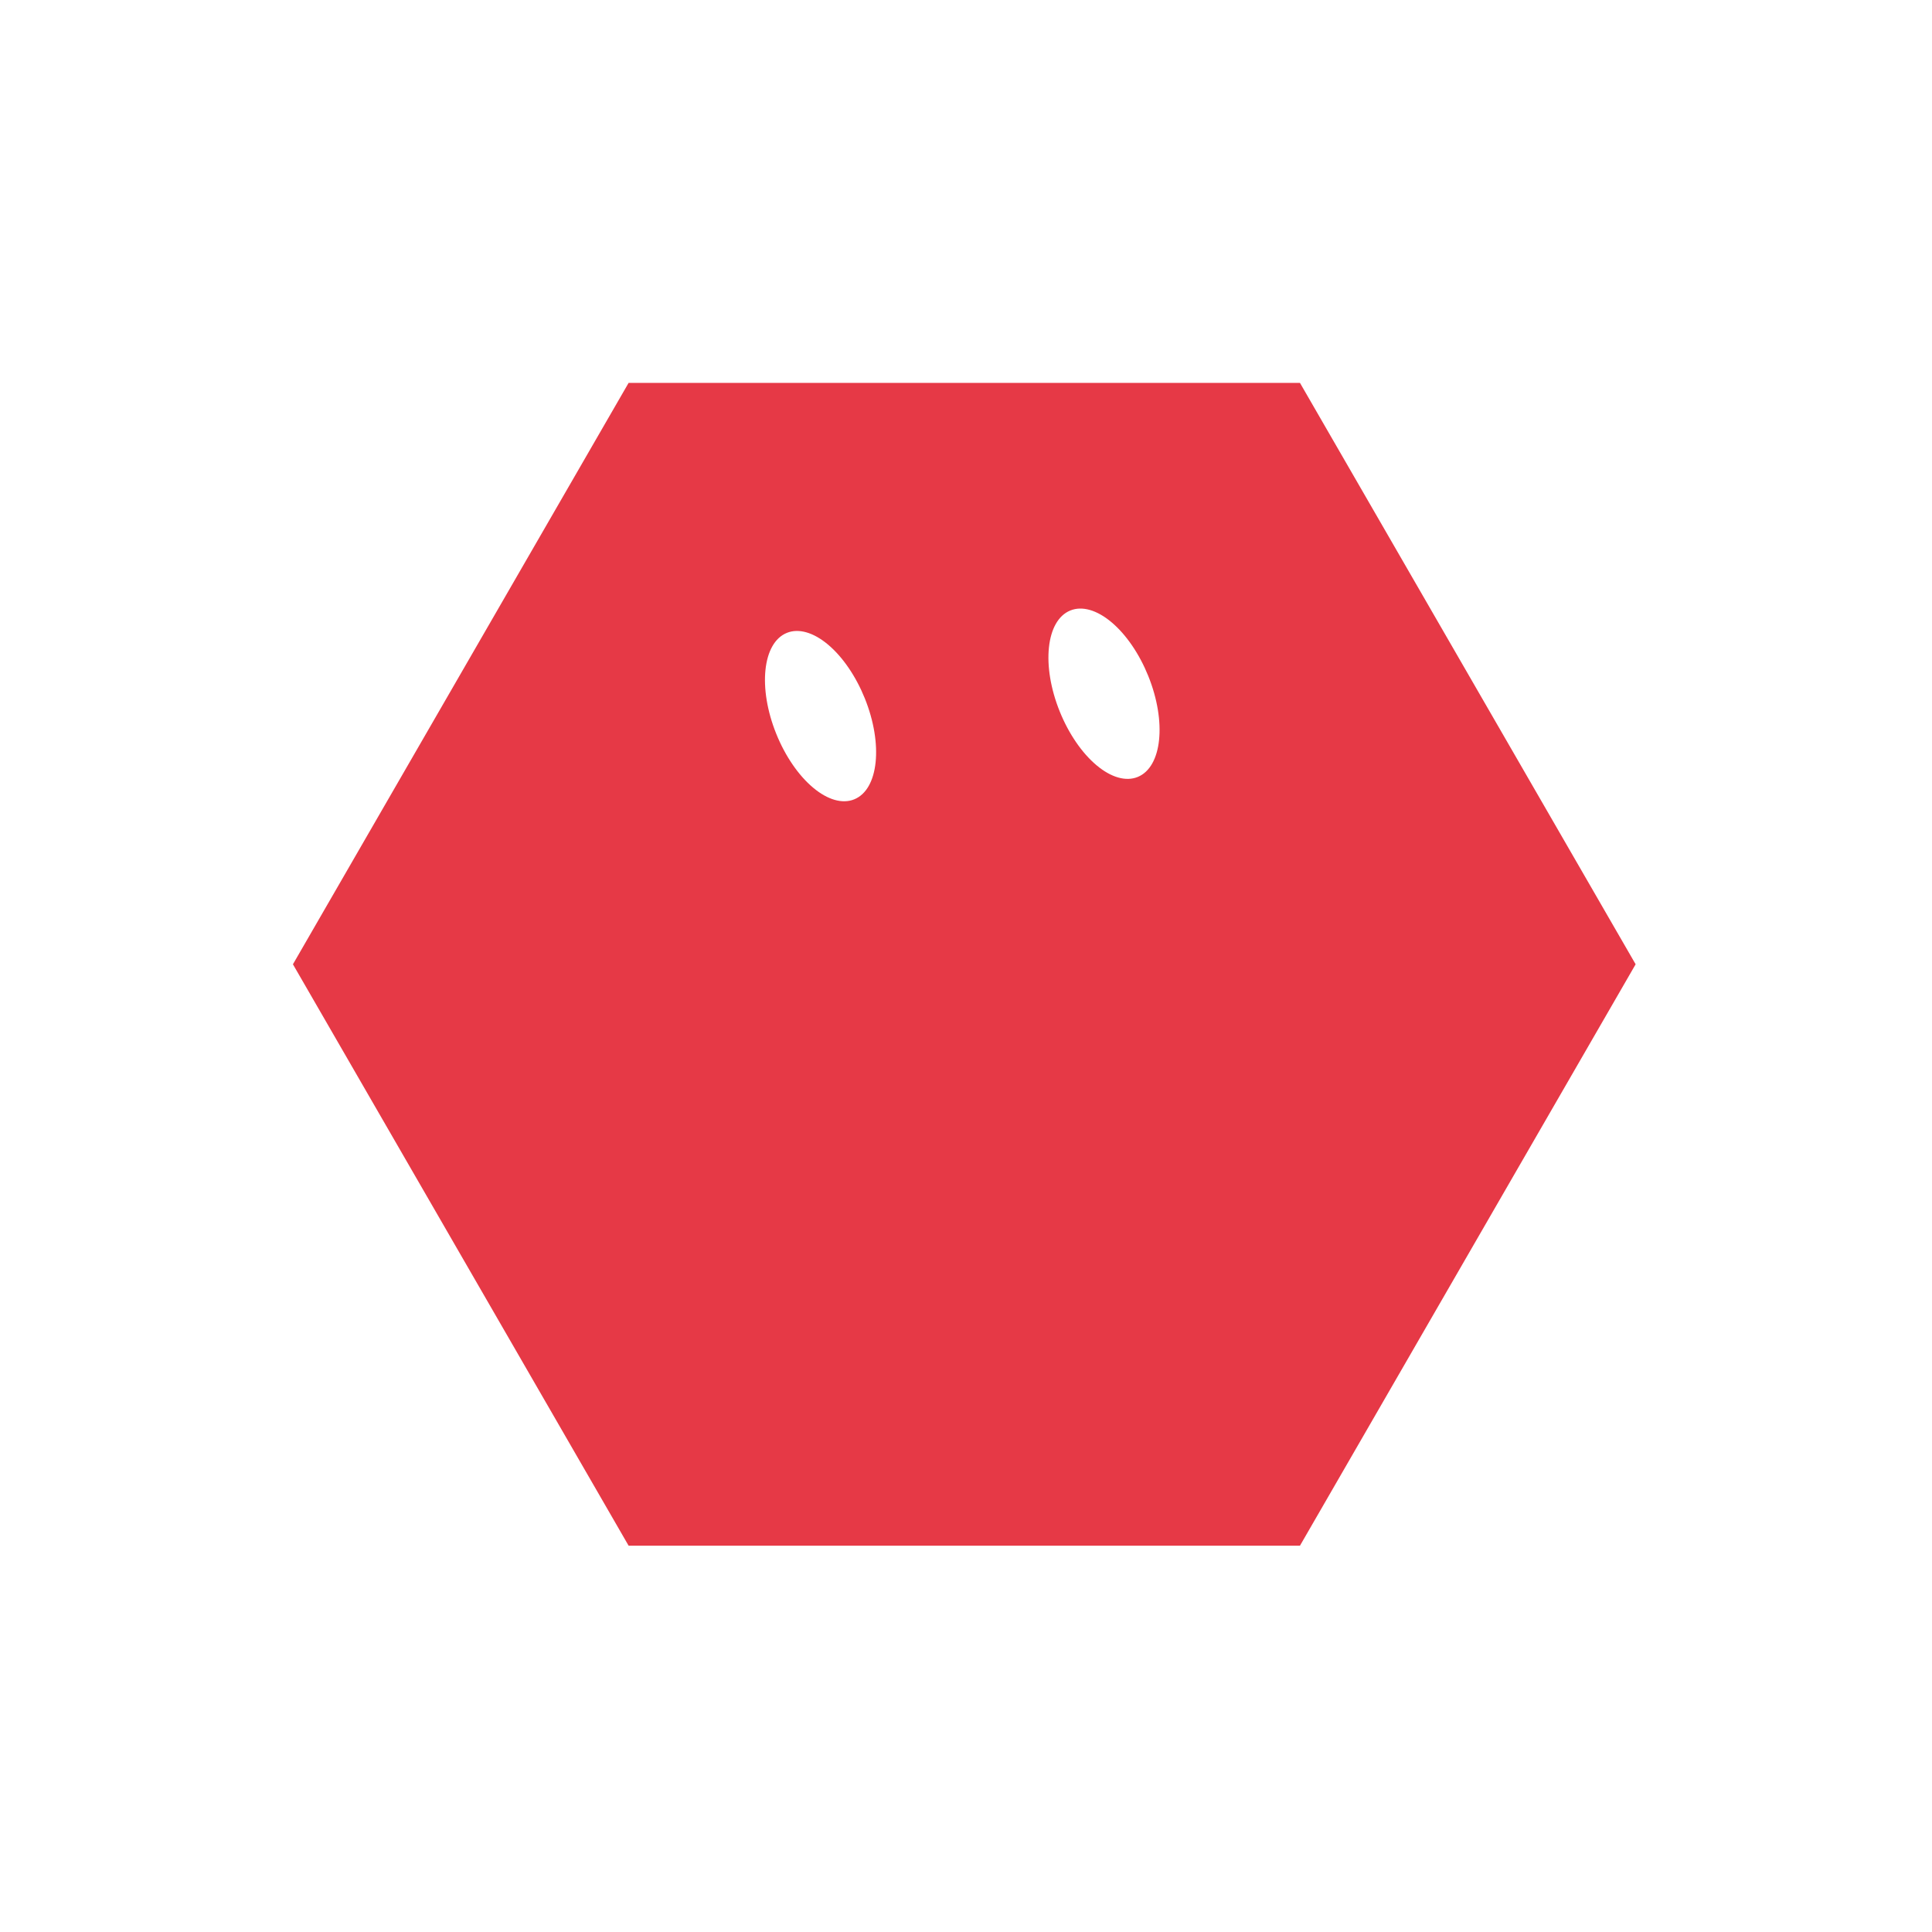
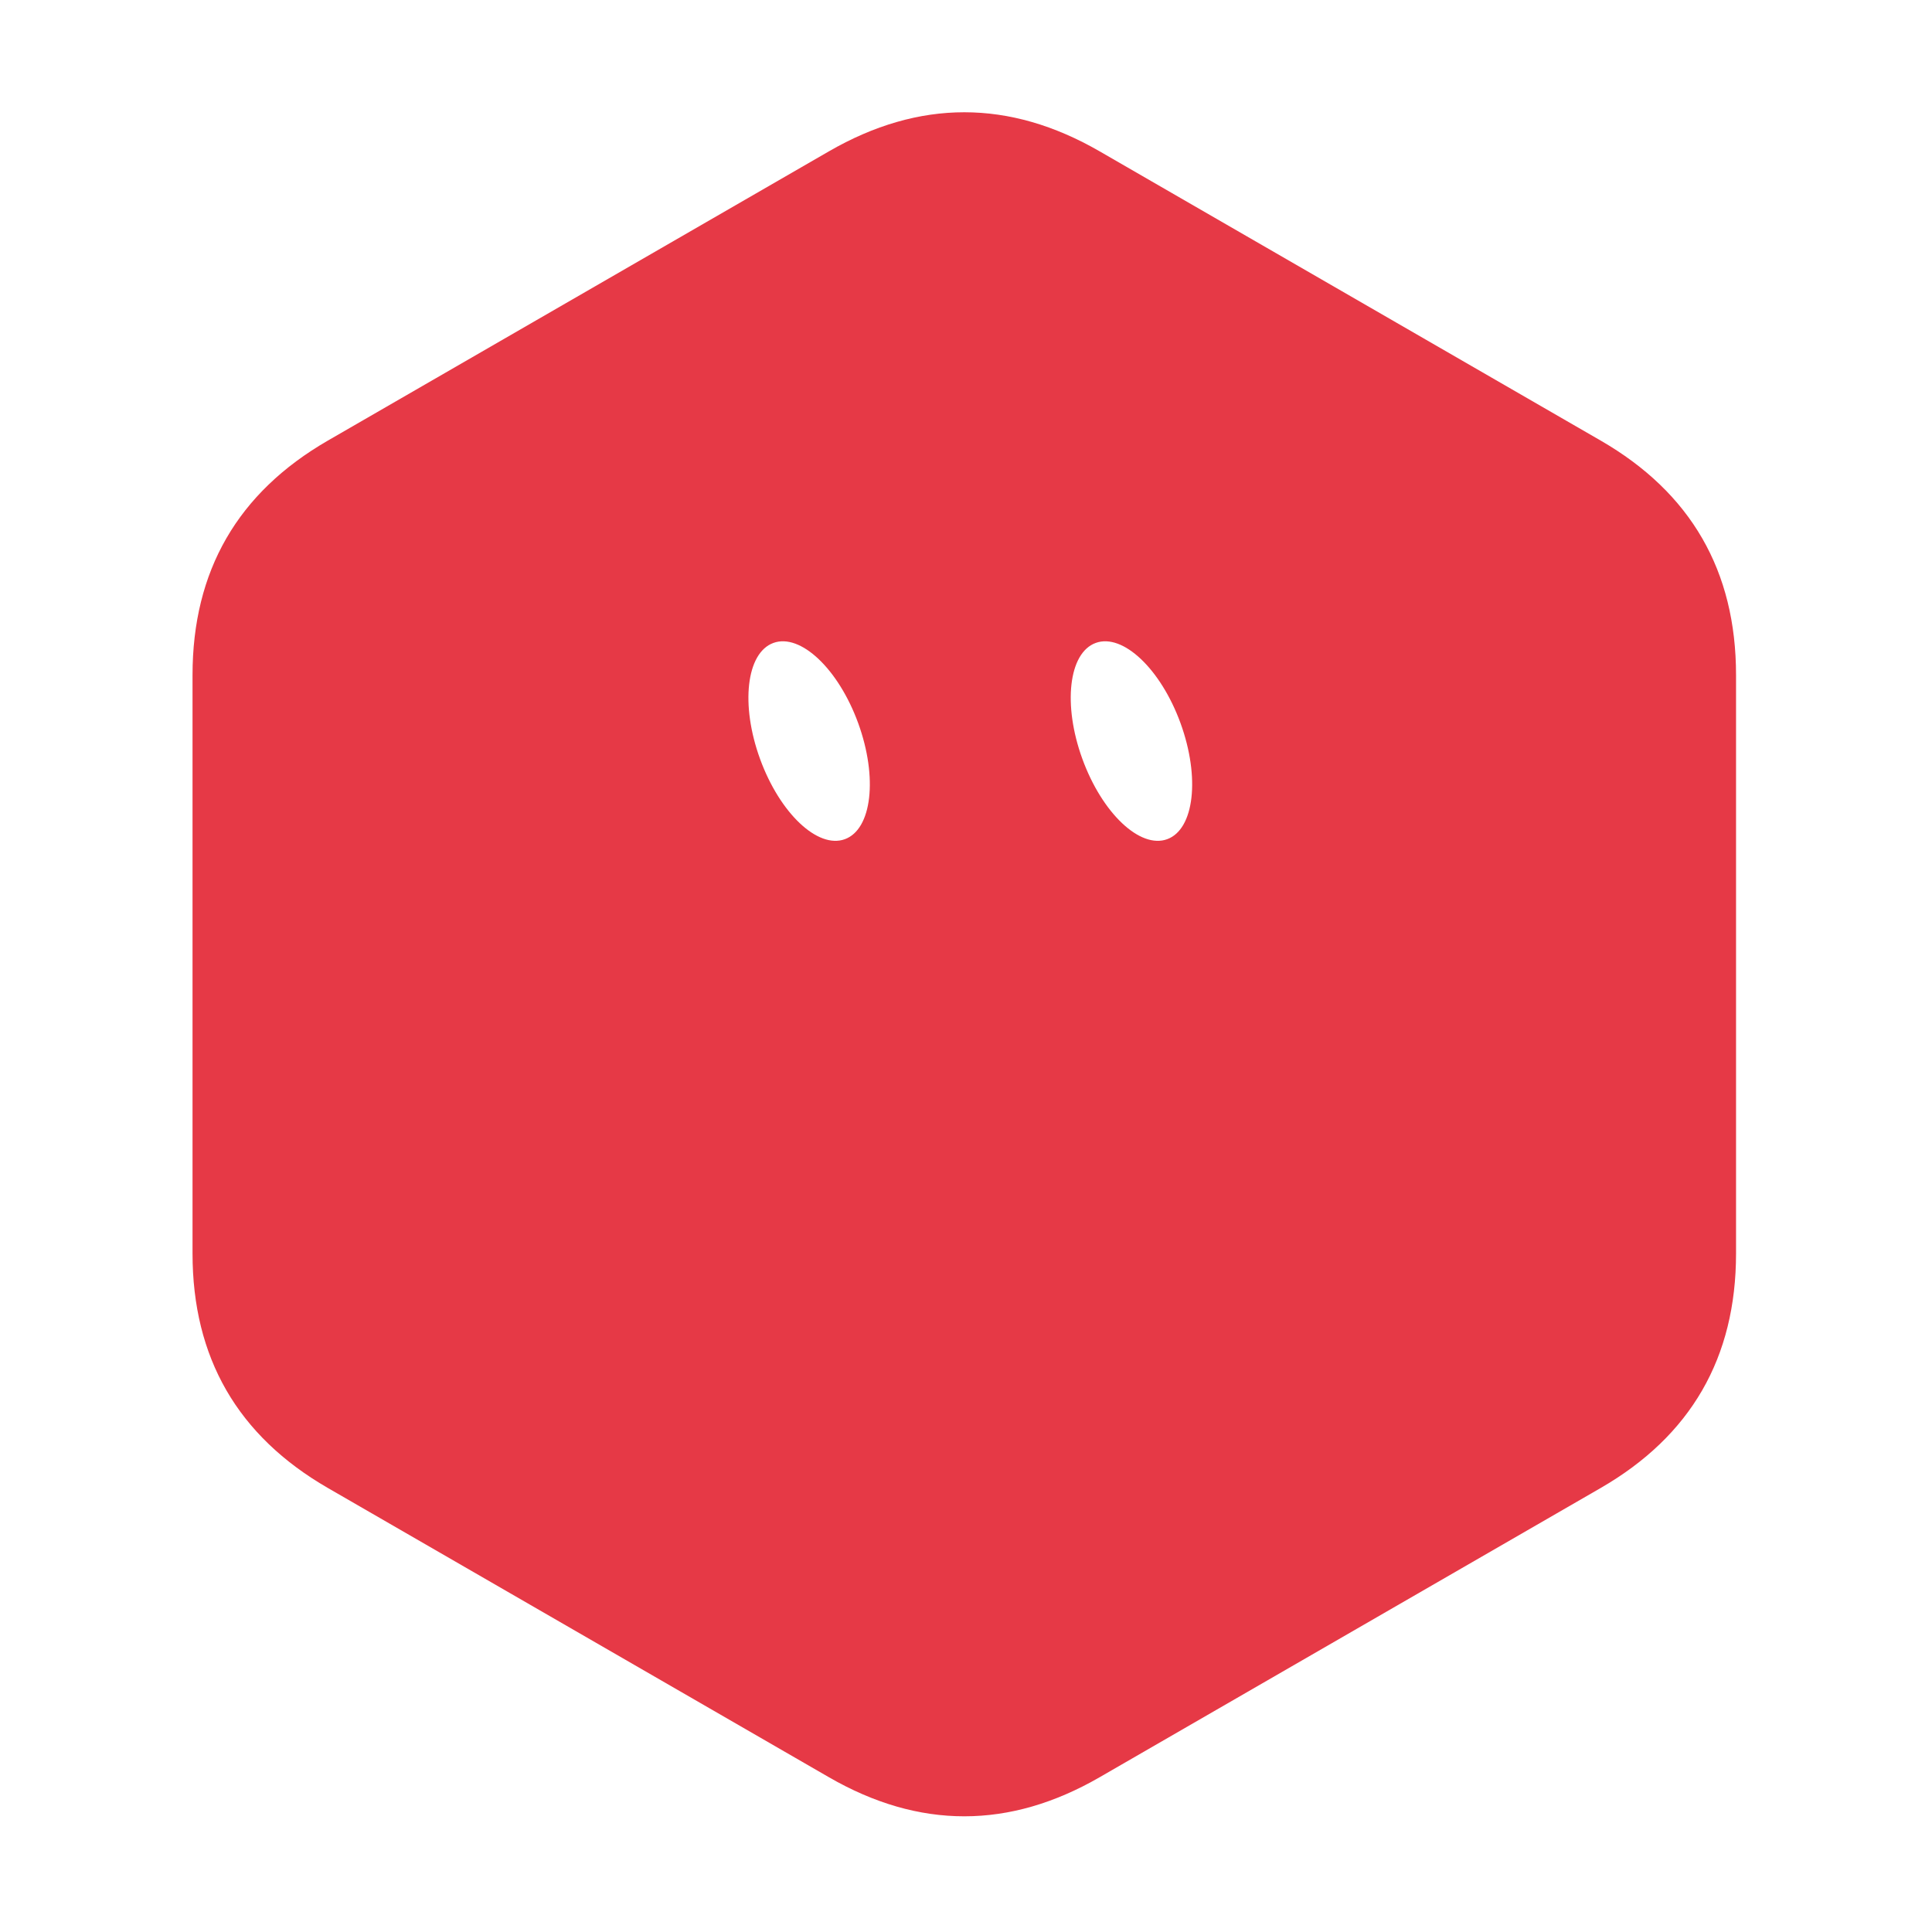
<svg xmlns="http://www.w3.org/2000/svg" width="229" height="229" viewBox="-15 -15 259 259">
-   <g class="grok-bot-mark" data-product-id="hex" data-picker-shape="hexagon">
-     <path class="grok-bot-mark__compound" fill="#E63946" fill-rule="evenodd" d="M 24.27,114.27 L 69.27,36.328 L 159.27,36.328 L 204.27,114.27 L 159.27,192.213 L 69.27,192.213 Z M 90.49,69.84 A 6.39,12.03 -22 0,1 100.93,78.61 A 6.39,12.03 -22 0,1 99.51,92.16 A 6.39,12.03 -22 0,1 89.07,83.39 A 6.39,12.03 -22 0,1 90.49,69.84 Z M 128.49,66.84 A 6.39,12.03 -22 0,1 138.93,75.61 A 6.39,12.03 -22 0,1 137.51,89.16 A 6.39,12.03 -22 0,1 127.07,80.39 A 6.39,12.03 -22 0,1 128.49,66.84 Z" />
+   <g class="grok-bot-mark" data-official-id="hex" data-picker-shape="hexagon">
+     <path class="grok-bot-mark__compound" fill="#E63946" fill-rule="evenodd" d="M217.73 153.04Q217.73 174 199.58 184.48L132.42 223.25Q114.27 233.73 96.12 223.25L28.96 184.48Q10.81 174 10.81 153.04L10.81 75.5Q10.81 54.54 28.96 44.06L96.12 5.29Q114.27 -5.19 132.42 5.29L199.58 44.06Q217.73 54.54 217.73 75.5Z M 88.68,71.19 A 7.00,14.00 -20 0,1 100.05,81.95 A 7.00,14.00 -20 0,1 98.26,97.50 A 7.00,14.00 -20 0,1 86.89,86.74 A 7.00,14.00 -20 0,1 88.68,71.19 Z M 131.89,71.19 A 7.00,14.00 -20 0,1 143.26,81.95 A 7.00,14.00 -20 0,1 141.47,97.50 A 7.00,14.00 -20 0,1 130.10,86.74 A 7.00,14.00 -20 0,1 131.89,71.19 Z" />
  </g>
</svg>
